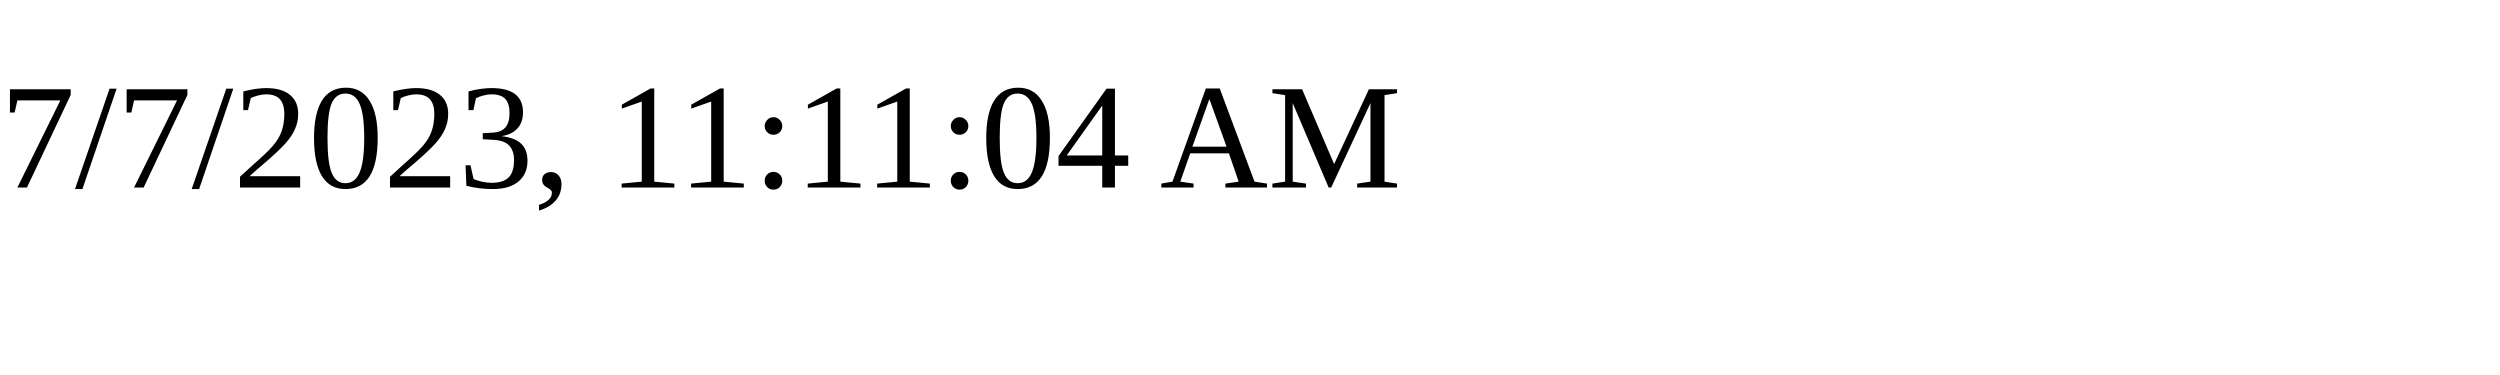
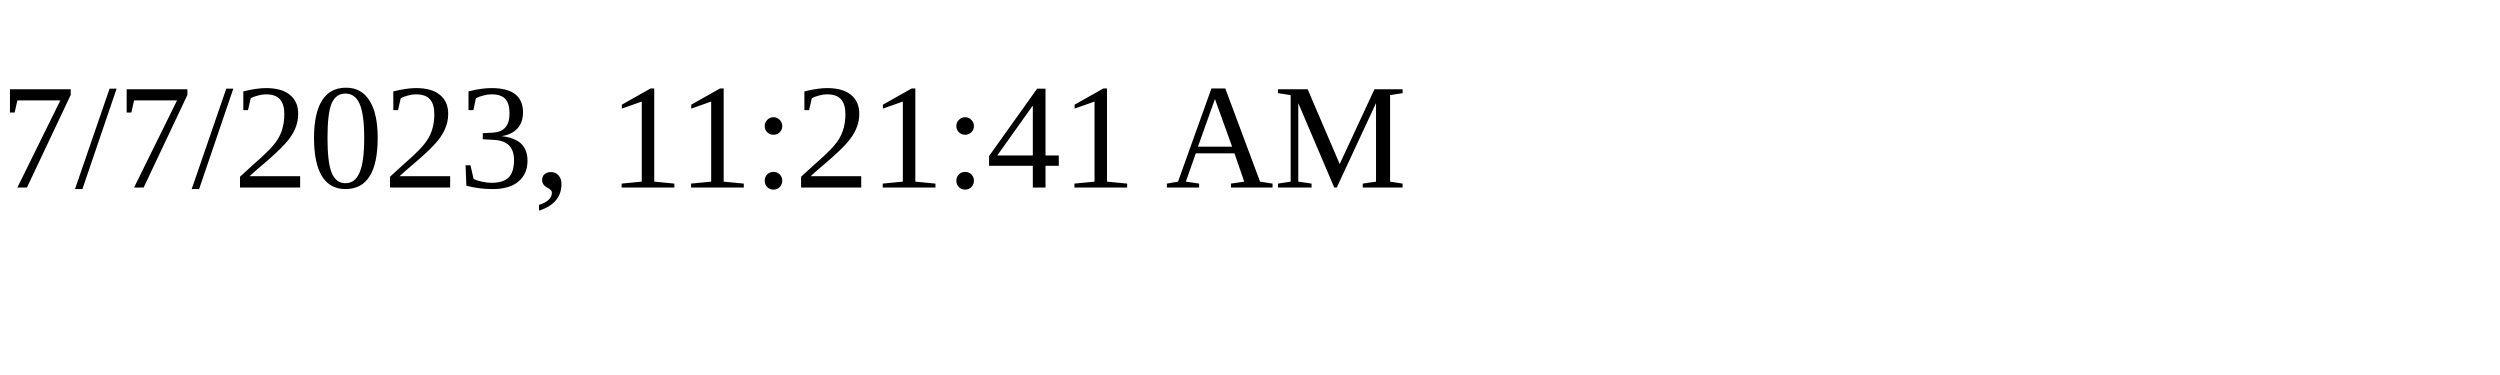
<svg xmlns="http://www.w3.org/2000/svg" height="30" width="200">
-   <text x="0" y="15">7/7/2023, 11:11:04 AM</text>
+   <text x="0" y="15">7/7/2023, 11:21:41 AM</text>
</svg>
